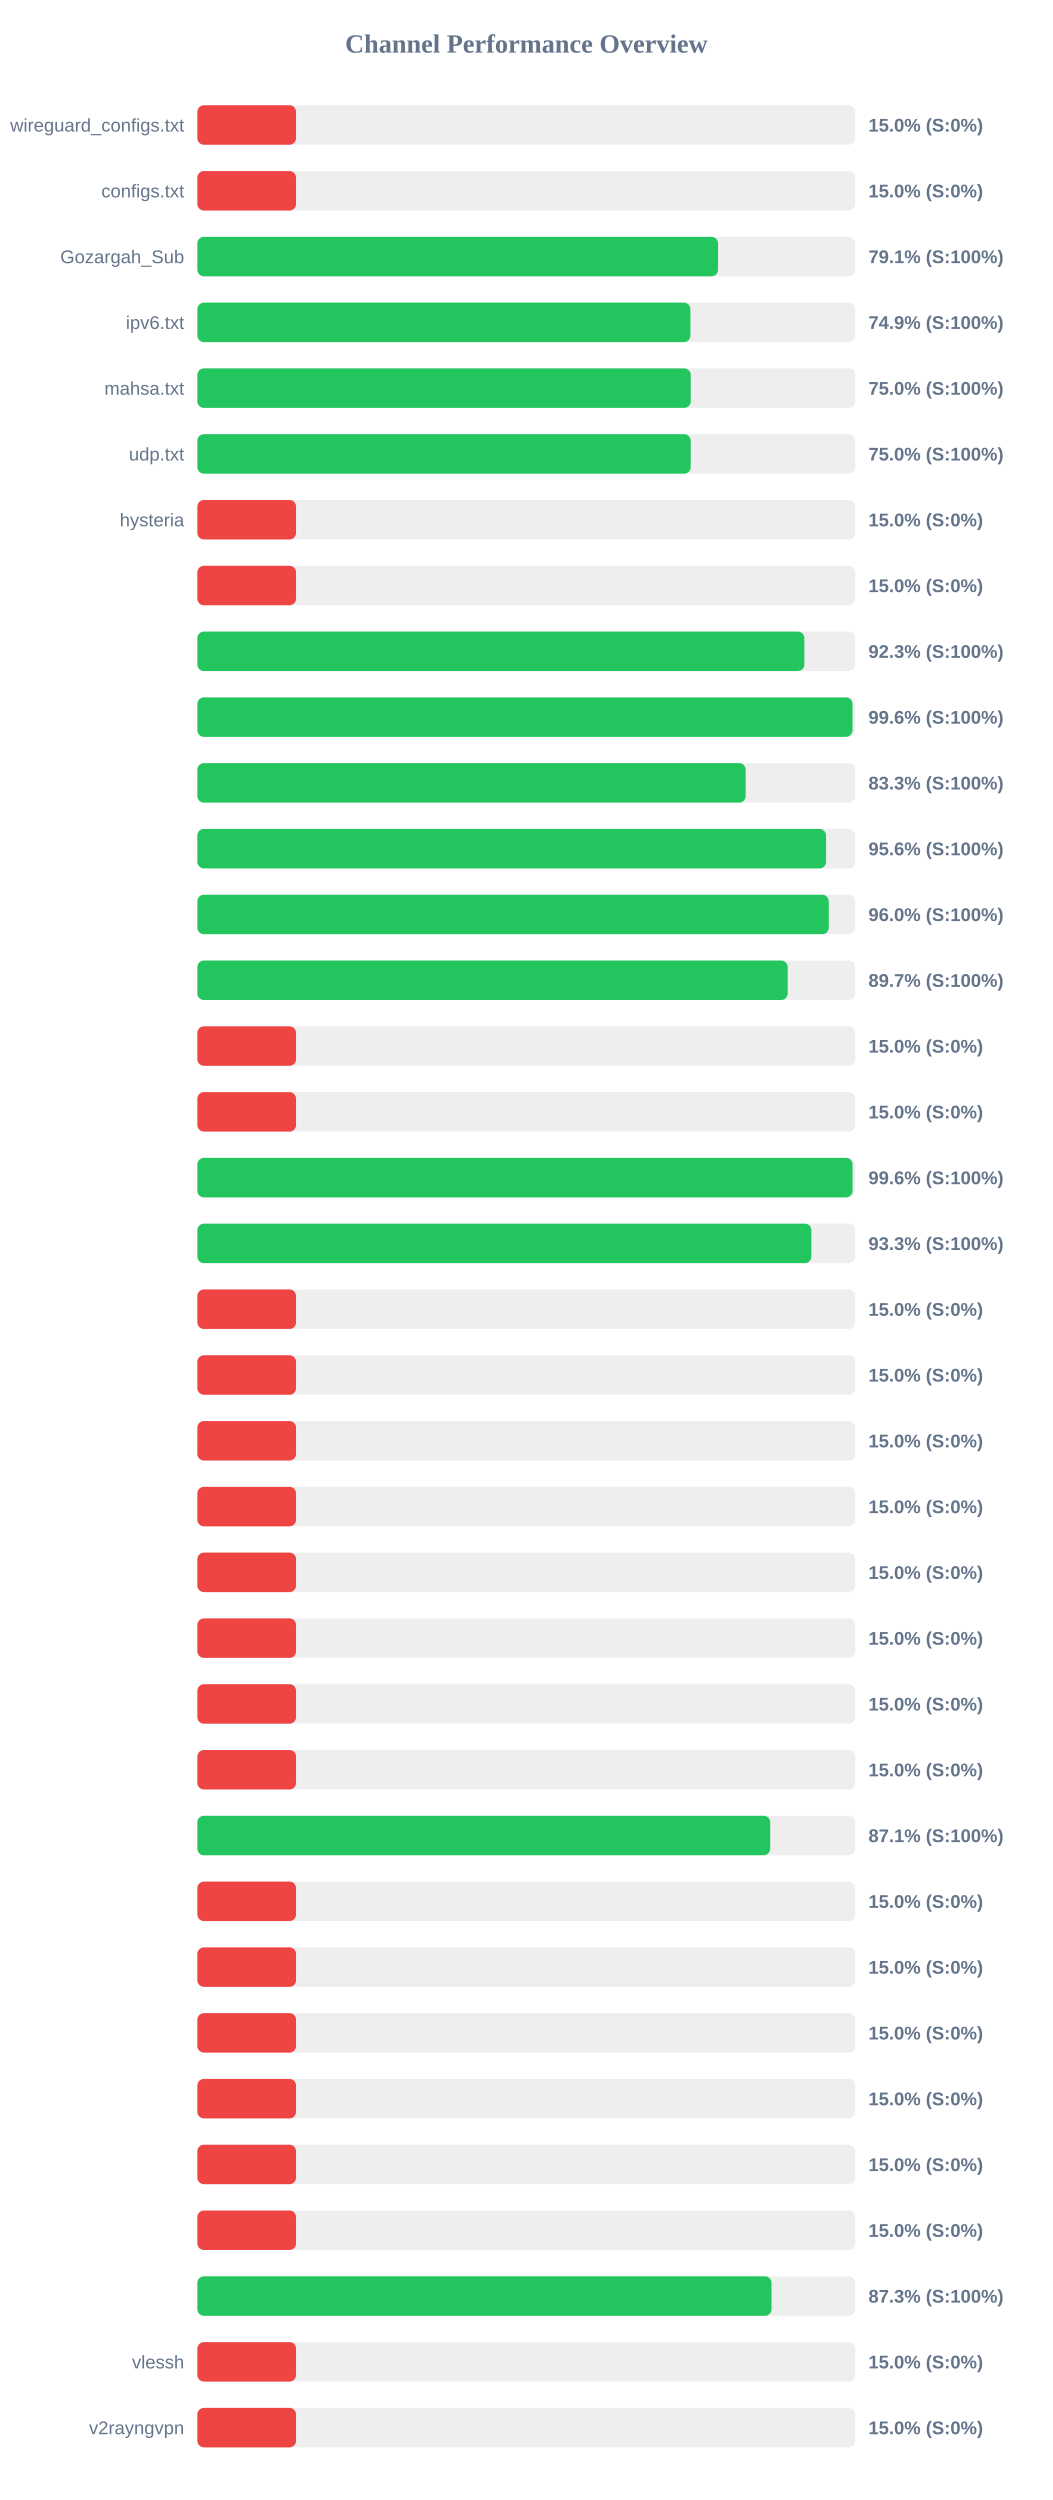
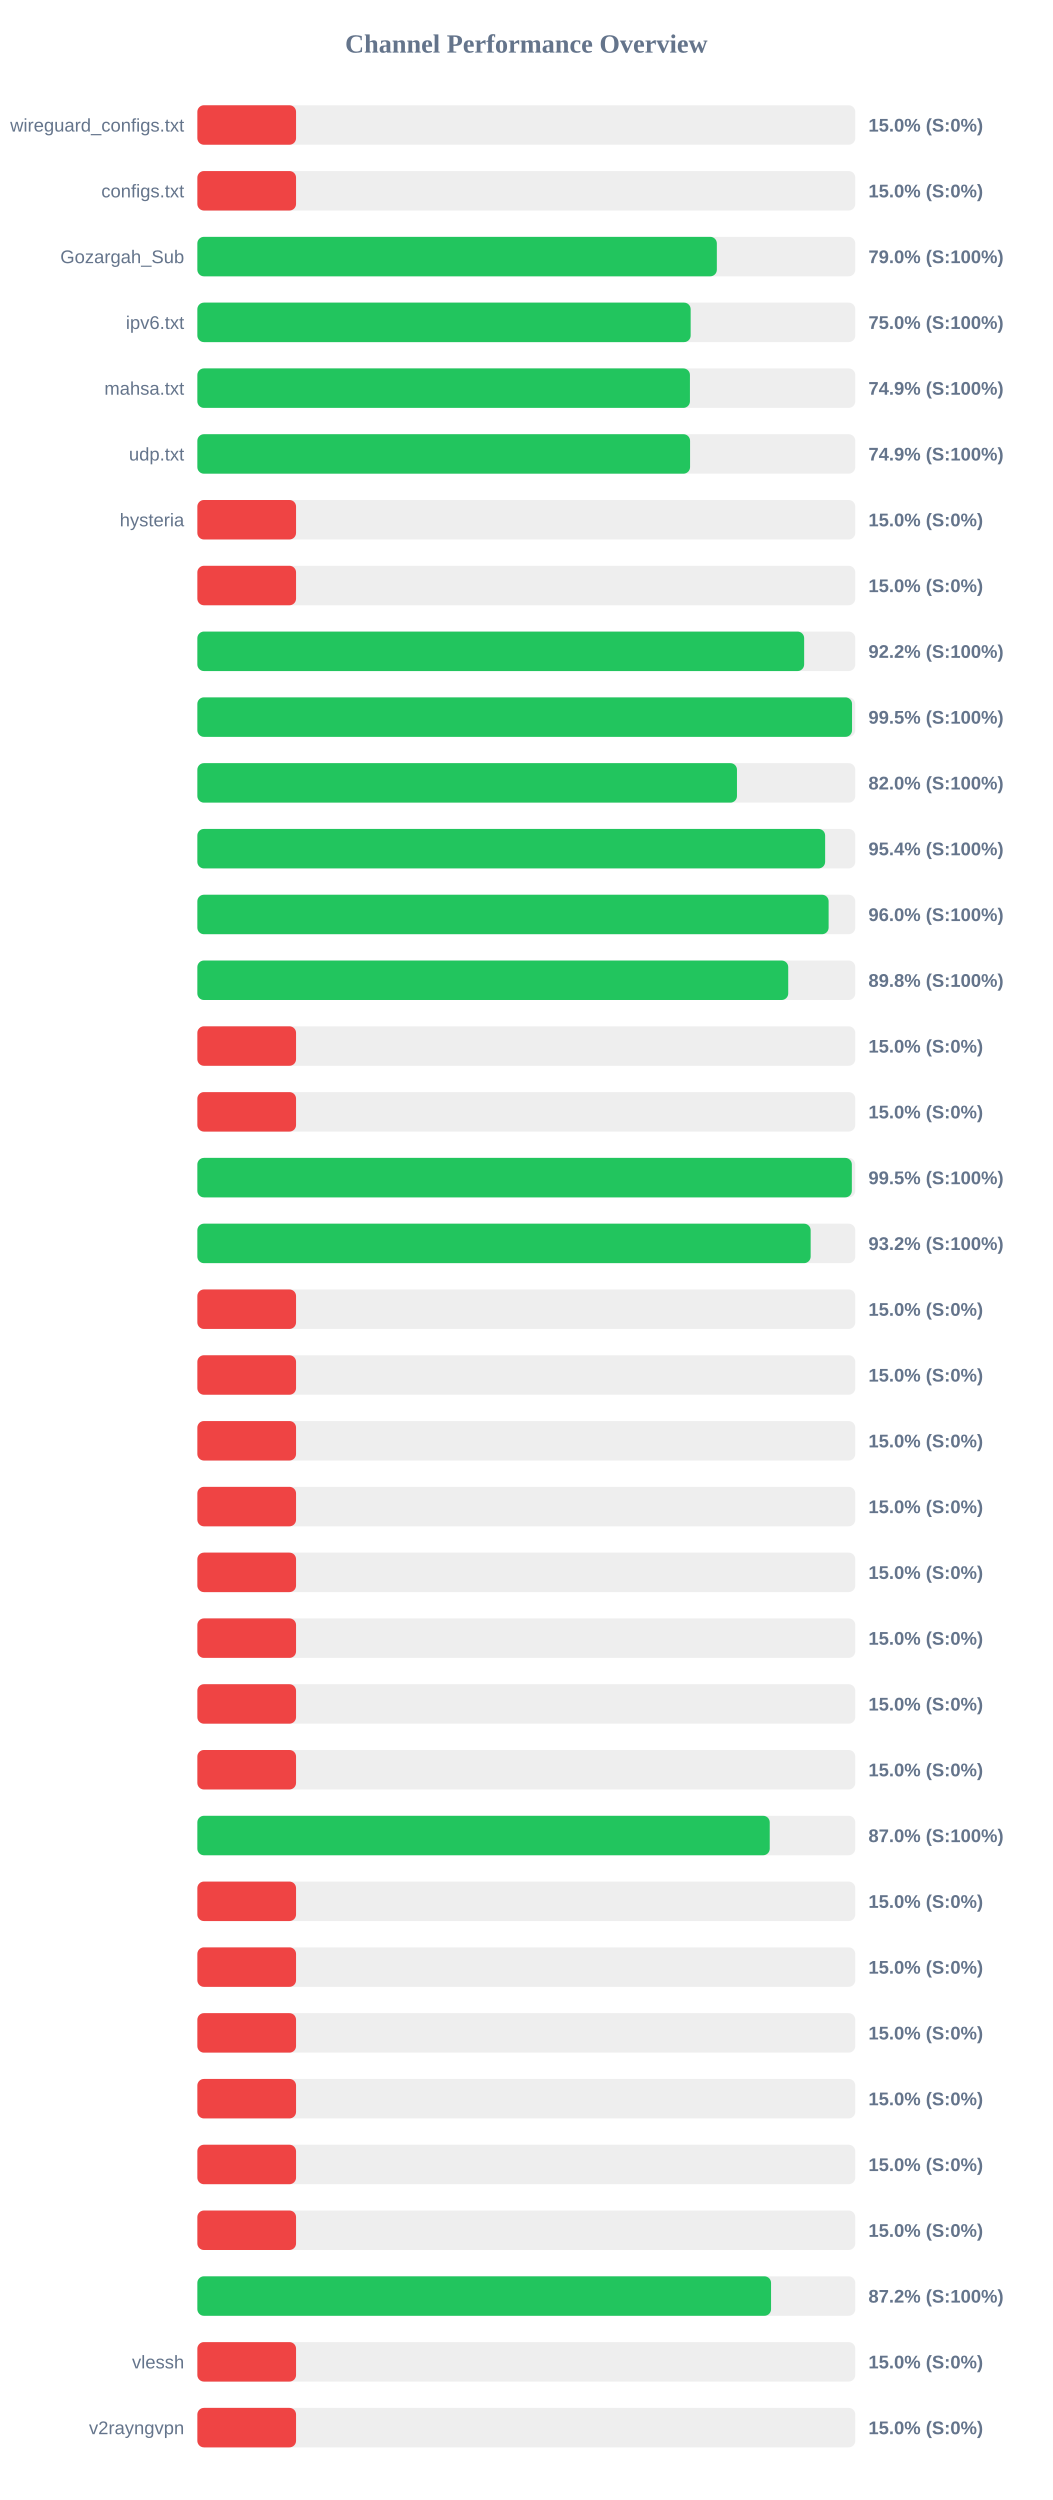
<svg xmlns="http://www.w3.org/2000/svg" width="800" height="1900" version="1.1">
  <style>
        .row { font: 14px Arial; fill: #64748b; }
        .score { font: bold 14px Arial; fill: #64748b; }
    </style>
  <text x="400" y="40" text-anchor="middle" font-size="20px" font-weight="bold" fill="#64748b">Channel Performance Overview</text>
  <rect x="150" y="80" width="500" height="30" fill="#eee" rx="5" />
  <rect x="150" y="80" width="75.0" height="30" fill="#ef4444" rx="5" />
  <text x="140" y="100" text-anchor="end" class="row">wireguard_configs.txt</text>
  <text x="660" y="100" text-anchor="start" class="score">15.0% (S:0%)</text>
  <rect x="150" y="130" width="500" height="30" fill="#eee" rx="5" />
  <rect x="150" y="130" width="75.0" height="30" fill="#ef4444" rx="5" />
  <text x="140" y="150" text-anchor="end" class="row">configs.txt</text>
  <text x="660" y="150" text-anchor="start" class="score">15.0% (S:0%)</text>
  <rect x="150" y="180" width="500" height="30" fill="#eee" rx="5" />
-   <rect x="150" y="180" width="395.7" height="30" fill="#22c55e" rx="5" />
+   <rect x="150" y="180" width="394.8" height="30" fill="#22c55e" rx="5" />
  <text x="140" y="200" text-anchor="end" class="row">Gozargah_Sub</text>
-   <text x="660" y="200" text-anchor="start" class="score">79.1% (S:100%)</text>
+   <text x="660" y="200" text-anchor="start" class="score">79.0% (S:100%)</text>
  <rect x="150" y="230" width="500" height="30" fill="#eee" rx="5" />
-   <rect x="150" y="230" width="374.7" height="30" fill="#22c55e" rx="5" />
+   <rect x="150" y="230" width="374.9" height="30" fill="#22c55e" rx="5" />
  <text x="140" y="250" text-anchor="end" class="row">ipv6.txt</text>
-   <text x="660" y="250" text-anchor="start" class="score">74.9% (S:100%)</text>
+   <text x="660" y="250" text-anchor="start" class="score">75.0% (S:100%)</text>
  <rect x="150" y="280" width="500" height="30" fill="#eee" rx="5" />
-   <rect x="150" y="280" width="374.95" height="30" fill="#22c55e" rx="5" />
+   <rect x="150" y="280" width="374.35" height="30" fill="#22c55e" rx="5" />
  <text x="140" y="300" text-anchor="end" class="row">mahsa.txt</text>
-   <text x="660" y="300" text-anchor="start" class="score">75.0% (S:100%)</text>
+   <text x="660" y="300" text-anchor="start" class="score">74.9% (S:100%)</text>
  <rect x="150" y="330" width="500" height="30" fill="#eee" rx="5" />
-   <rect x="150" y="330" width="374.95" height="30" fill="#22c55e" rx="5" />
+   <rect x="150" y="330" width="374.45" height="30" fill="#22c55e" rx="5" />
  <text x="140" y="350" text-anchor="end" class="row">udp.txt</text>
-   <text x="660" y="350" text-anchor="start" class="score">75.0% (S:100%)</text>
+   <text x="660" y="350" text-anchor="start" class="score">74.9% (S:100%)</text>
  <rect x="150" y="380" width="500" height="30" fill="#eee" rx="5" />
  <rect x="150" y="380" width="75.0" height="30" fill="#ef4444" rx="5" />
  <text x="140" y="400" text-anchor="end" class="row">hysteria</text>
  <text x="660" y="400" text-anchor="start" class="score">15.0% (S:0%)</text>
  <rect x="150" y="430" width="500" height="30" fill="#eee" rx="5" />
  <rect x="150" y="430" width="75.0" height="30" fill="#ef4444" rx="5" />
  <text x="140" y="450" text-anchor="end" class="row" />
  <text x="660" y="450" text-anchor="start" class="score">15.0% (S:0%)</text>
  <rect x="150" y="480" width="500" height="30" fill="#eee" rx="5" />
-   <rect x="150" y="480" width="461.3" height="30" fill="#22c55e" rx="5" />
+   <rect x="150" y="480" width="461.15" height="30" fill="#22c55e" rx="5" />
  <text x="140" y="500" text-anchor="end" class="row" />
-   <text x="660" y="500" text-anchor="start" class="score">92.3% (S:100%)</text>
+   <text x="660" y="500" text-anchor="start" class="score">92.2% (S:100%)</text>
  <rect x="150" y="530" width="500" height="30" fill="#eee" rx="5" />
-   <rect x="150" y="530" width="497.9" height="30" fill="#22c55e" rx="5" />
+   <rect x="150" y="530" width="497.55" height="30" fill="#22c55e" rx="5" />
  <text x="140" y="550" text-anchor="end" class="row" />
-   <text x="660" y="550" text-anchor="start" class="score">99.6% (S:100%)</text>
+   <text x="660" y="550" text-anchor="start" class="score">99.5% (S:100%)</text>
  <rect x="150" y="580" width="500" height="30" fill="#eee" rx="5" />
-   <rect x="150" y="580" width="416.7" height="30" fill="#22c55e" rx="5" />
+   <rect x="150" y="580" width="410.1" height="30" fill="#22c55e" rx="5" />
  <text x="140" y="600" text-anchor="end" class="row" />
-   <text x="660" y="600" text-anchor="start" class="score">83.3% (S:100%)</text>
+   <text x="660" y="600" text-anchor="start" class="score">82.0% (S:100%)</text>
  <rect x="150" y="630" width="500" height="30" fill="#eee" rx="5" />
-   <rect x="150" y="630" width="477.8" height="30" fill="#22c55e" rx="5" />
+   <rect x="150" y="630" width="477.1" height="30" fill="#22c55e" rx="5" />
  <text x="140" y="650" text-anchor="end" class="row" />
-   <text x="660" y="650" text-anchor="start" class="score">95.6% (S:100%)</text>
+   <text x="660" y="650" text-anchor="start" class="score">95.4% (S:100%)</text>
  <rect x="150" y="680" width="500" height="30" fill="#eee" rx="5" />
-   <rect x="150" y="680" width="479.85" height="30" fill="#22c55e" rx="5" />
+   <rect x="150" y="680" width="479.75" height="30" fill="#22c55e" rx="5" />
  <text x="140" y="700" text-anchor="end" class="row" />
  <text x="660" y="700" text-anchor="start" class="score">96.0% (S:100%)</text>
  <rect x="150" y="730" width="500" height="30" fill="#eee" rx="5" />
-   <rect x="150" y="730" width="448.65" height="30" fill="#22c55e" rx="5" />
+   <rect x="150" y="730" width="449.05" height="30" fill="#22c55e" rx="5" />
  <text x="140" y="750" text-anchor="end" class="row" />
-   <text x="660" y="750" text-anchor="start" class="score">89.7% (S:100%)</text>
+   <text x="660" y="750" text-anchor="start" class="score">89.8% (S:100%)</text>
  <rect x="150" y="780" width="500" height="30" fill="#eee" rx="5" />
  <rect x="150" y="780" width="75.0" height="30" fill="#ef4444" rx="5" />
  <text x="140" y="800" text-anchor="end" class="row" />
  <text x="660" y="800" text-anchor="start" class="score">15.0% (S:0%)</text>
  <rect x="150" y="830" width="500" height="30" fill="#eee" rx="5" />
  <rect x="150" y="830" width="75.0" height="30" fill="#ef4444" rx="5" />
  <text x="140" y="850" text-anchor="end" class="row" />
  <text x="660" y="850" text-anchor="start" class="score">15.0% (S:0%)</text>
  <rect x="150" y="880" width="500" height="30" fill="#eee" rx="5" />
-   <rect x="150" y="880" width="497.95" height="30" fill="#22c55e" rx="5" />
+   <rect x="150" y="880" width="497.4" height="30" fill="#22c55e" rx="5" />
  <text x="140" y="900" text-anchor="end" class="row" />
-   <text x="660" y="900" text-anchor="start" class="score">99.6% (S:100%)</text>
+   <text x="660" y="900" text-anchor="start" class="score">99.5% (S:100%)</text>
  <rect x="150" y="930" width="500" height="30" fill="#eee" rx="5" />
-   <rect x="150" y="930" width="466.65" height="30" fill="#22c55e" rx="5" />
+   <rect x="150" y="930" width="466.1" height="30" fill="#22c55e" rx="5" />
  <text x="140" y="950" text-anchor="end" class="row" />
-   <text x="660" y="950" text-anchor="start" class="score">93.3% (S:100%)</text>
+   <text x="660" y="950" text-anchor="start" class="score">93.2% (S:100%)</text>
  <rect x="150" y="980" width="500" height="30" fill="#eee" rx="5" />
  <rect x="150" y="980" width="75.0" height="30" fill="#ef4444" rx="5" />
  <text x="140" y="1000" text-anchor="end" class="row" />
  <text x="660" y="1000" text-anchor="start" class="score">15.0% (S:0%)</text>
  <rect x="150" y="1030" width="500" height="30" fill="#eee" rx="5" />
  <rect x="150" y="1030" width="75.0" height="30" fill="#ef4444" rx="5" />
  <text x="140" y="1050" text-anchor="end" class="row" />
  <text x="660" y="1050" text-anchor="start" class="score">15.0% (S:0%)</text>
  <rect x="150" y="1080" width="500" height="30" fill="#eee" rx="5" />
  <rect x="150" y="1080" width="75.0" height="30" fill="#ef4444" rx="5" />
  <text x="140" y="1100" text-anchor="end" class="row" />
  <text x="660" y="1100" text-anchor="start" class="score">15.0% (S:0%)</text>
  <rect x="150" y="1130" width="500" height="30" fill="#eee" rx="5" />
  <rect x="150" y="1130" width="75.0" height="30" fill="#ef4444" rx="5" />
  <text x="140" y="1150" text-anchor="end" class="row" />
  <text x="660" y="1150" text-anchor="start" class="score">15.0% (S:0%)</text>
  <rect x="150" y="1180" width="500" height="30" fill="#eee" rx="5" />
  <rect x="150" y="1180" width="75.0" height="30" fill="#ef4444" rx="5" />
  <text x="140" y="1200" text-anchor="end" class="row" />
  <text x="660" y="1200" text-anchor="start" class="score">15.0% (S:0%)</text>
  <rect x="150" y="1230" width="500" height="30" fill="#eee" rx="5" />
  <rect x="150" y="1230" width="75.0" height="30" fill="#ef4444" rx="5" />
  <text x="140" y="1250" text-anchor="end" class="row" />
  <text x="660" y="1250" text-anchor="start" class="score">15.0% (S:0%)</text>
  <rect x="150" y="1280" width="500" height="30" fill="#eee" rx="5" />
  <rect x="150" y="1280" width="75.0" height="30" fill="#ef4444" rx="5" />
  <text x="140" y="1300" text-anchor="end" class="row" />
  <text x="660" y="1300" text-anchor="start" class="score">15.0% (S:0%)</text>
  <rect x="150" y="1330" width="500" height="30" fill="#eee" rx="5" />
  <rect x="150" y="1330" width="75.0" height="30" fill="#ef4444" rx="5" />
  <text x="140" y="1350" text-anchor="end" class="row" />
  <text x="660" y="1350" text-anchor="start" class="score">15.0% (S:0%)</text>
  <rect x="150" y="1380" width="500" height="30" fill="#eee" rx="5" />
-   <rect x="150" y="1380" width="435.35" height="30" fill="#22c55e" rx="5" />
+   <rect x="150" y="1380" width="435.0" height="30" fill="#22c55e" rx="5" />
  <text x="140" y="1400" text-anchor="end" class="row" />
-   <text x="660" y="1400" text-anchor="start" class="score">87.1% (S:100%)</text>
+   <text x="660" y="1400" text-anchor="start" class="score">87.0% (S:100%)</text>
  <rect x="150" y="1430" width="500" height="30" fill="#eee" rx="5" />
  <rect x="150" y="1430" width="75.0" height="30" fill="#ef4444" rx="5" />
  <text x="140" y="1450" text-anchor="end" class="row" />
  <text x="660" y="1450" text-anchor="start" class="score">15.0% (S:0%)</text>
  <rect x="150" y="1480" width="500" height="30" fill="#eee" rx="5" />
  <rect x="150" y="1480" width="75.0" height="30" fill="#ef4444" rx="5" />
  <text x="140" y="1500" text-anchor="end" class="row" />
  <text x="660" y="1500" text-anchor="start" class="score">15.0% (S:0%)</text>
  <rect x="150" y="1530" width="500" height="30" fill="#eee" rx="5" />
  <rect x="150" y="1530" width="75.0" height="30" fill="#ef4444" rx="5" />
  <text x="140" y="1550" text-anchor="end" class="row" />
  <text x="660" y="1550" text-anchor="start" class="score">15.0% (S:0%)</text>
  <rect x="150" y="1580" width="500" height="30" fill="#eee" rx="5" />
  <rect x="150" y="1580" width="75.0" height="30" fill="#ef4444" rx="5" />
  <text x="140" y="1600" text-anchor="end" class="row" />
  <text x="660" y="1600" text-anchor="start" class="score">15.0% (S:0%)</text>
  <rect x="150" y="1630" width="500" height="30" fill="#eee" rx="5" />
  <rect x="150" y="1630" width="75.0" height="30" fill="#ef4444" rx="5" />
  <text x="140" y="1650" text-anchor="end" class="row" />
  <text x="660" y="1650" text-anchor="start" class="score">15.0% (S:0%)</text>
  <rect x="150" y="1680" width="500" height="30" fill="#eee" rx="5" />
  <rect x="150" y="1680" width="75.0" height="30" fill="#ef4444" rx="5" />
  <text x="140" y="1700" text-anchor="end" class="row" />
  <text x="660" y="1700" text-anchor="start" class="score">15.0% (S:0%)</text>
  <rect x="150" y="1730" width="500" height="30" fill="#eee" rx="5" />
-   <rect x="150" y="1730" width="436.35" height="30" fill="#22c55e" rx="5" />
+   <rect x="150" y="1730" width="436.0" height="30" fill="#22c55e" rx="5" />
  <text x="140" y="1750" text-anchor="end" class="row" />
-   <text x="660" y="1750" text-anchor="start" class="score">87.3% (S:100%)</text>
+   <text x="660" y="1750" text-anchor="start" class="score">87.2% (S:100%)</text>
  <rect x="150" y="1780" width="500" height="30" fill="#eee" rx="5" />
  <rect x="150" y="1780" width="75.0" height="30" fill="#ef4444" rx="5" />
  <text x="140" y="1800" text-anchor="end" class="row">vlessh</text>
  <text x="660" y="1800" text-anchor="start" class="score">15.0% (S:0%)</text>
  <rect x="150" y="1830" width="500" height="30" fill="#eee" rx="5" />
  <rect x="150" y="1830" width="75.0" height="30" fill="#ef4444" rx="5" />
  <text x="140" y="1850" text-anchor="end" class="row">v2rayngvpn</text>
  <text x="660" y="1850" text-anchor="start" class="score">15.0% (S:0%)</text>
</svg>
